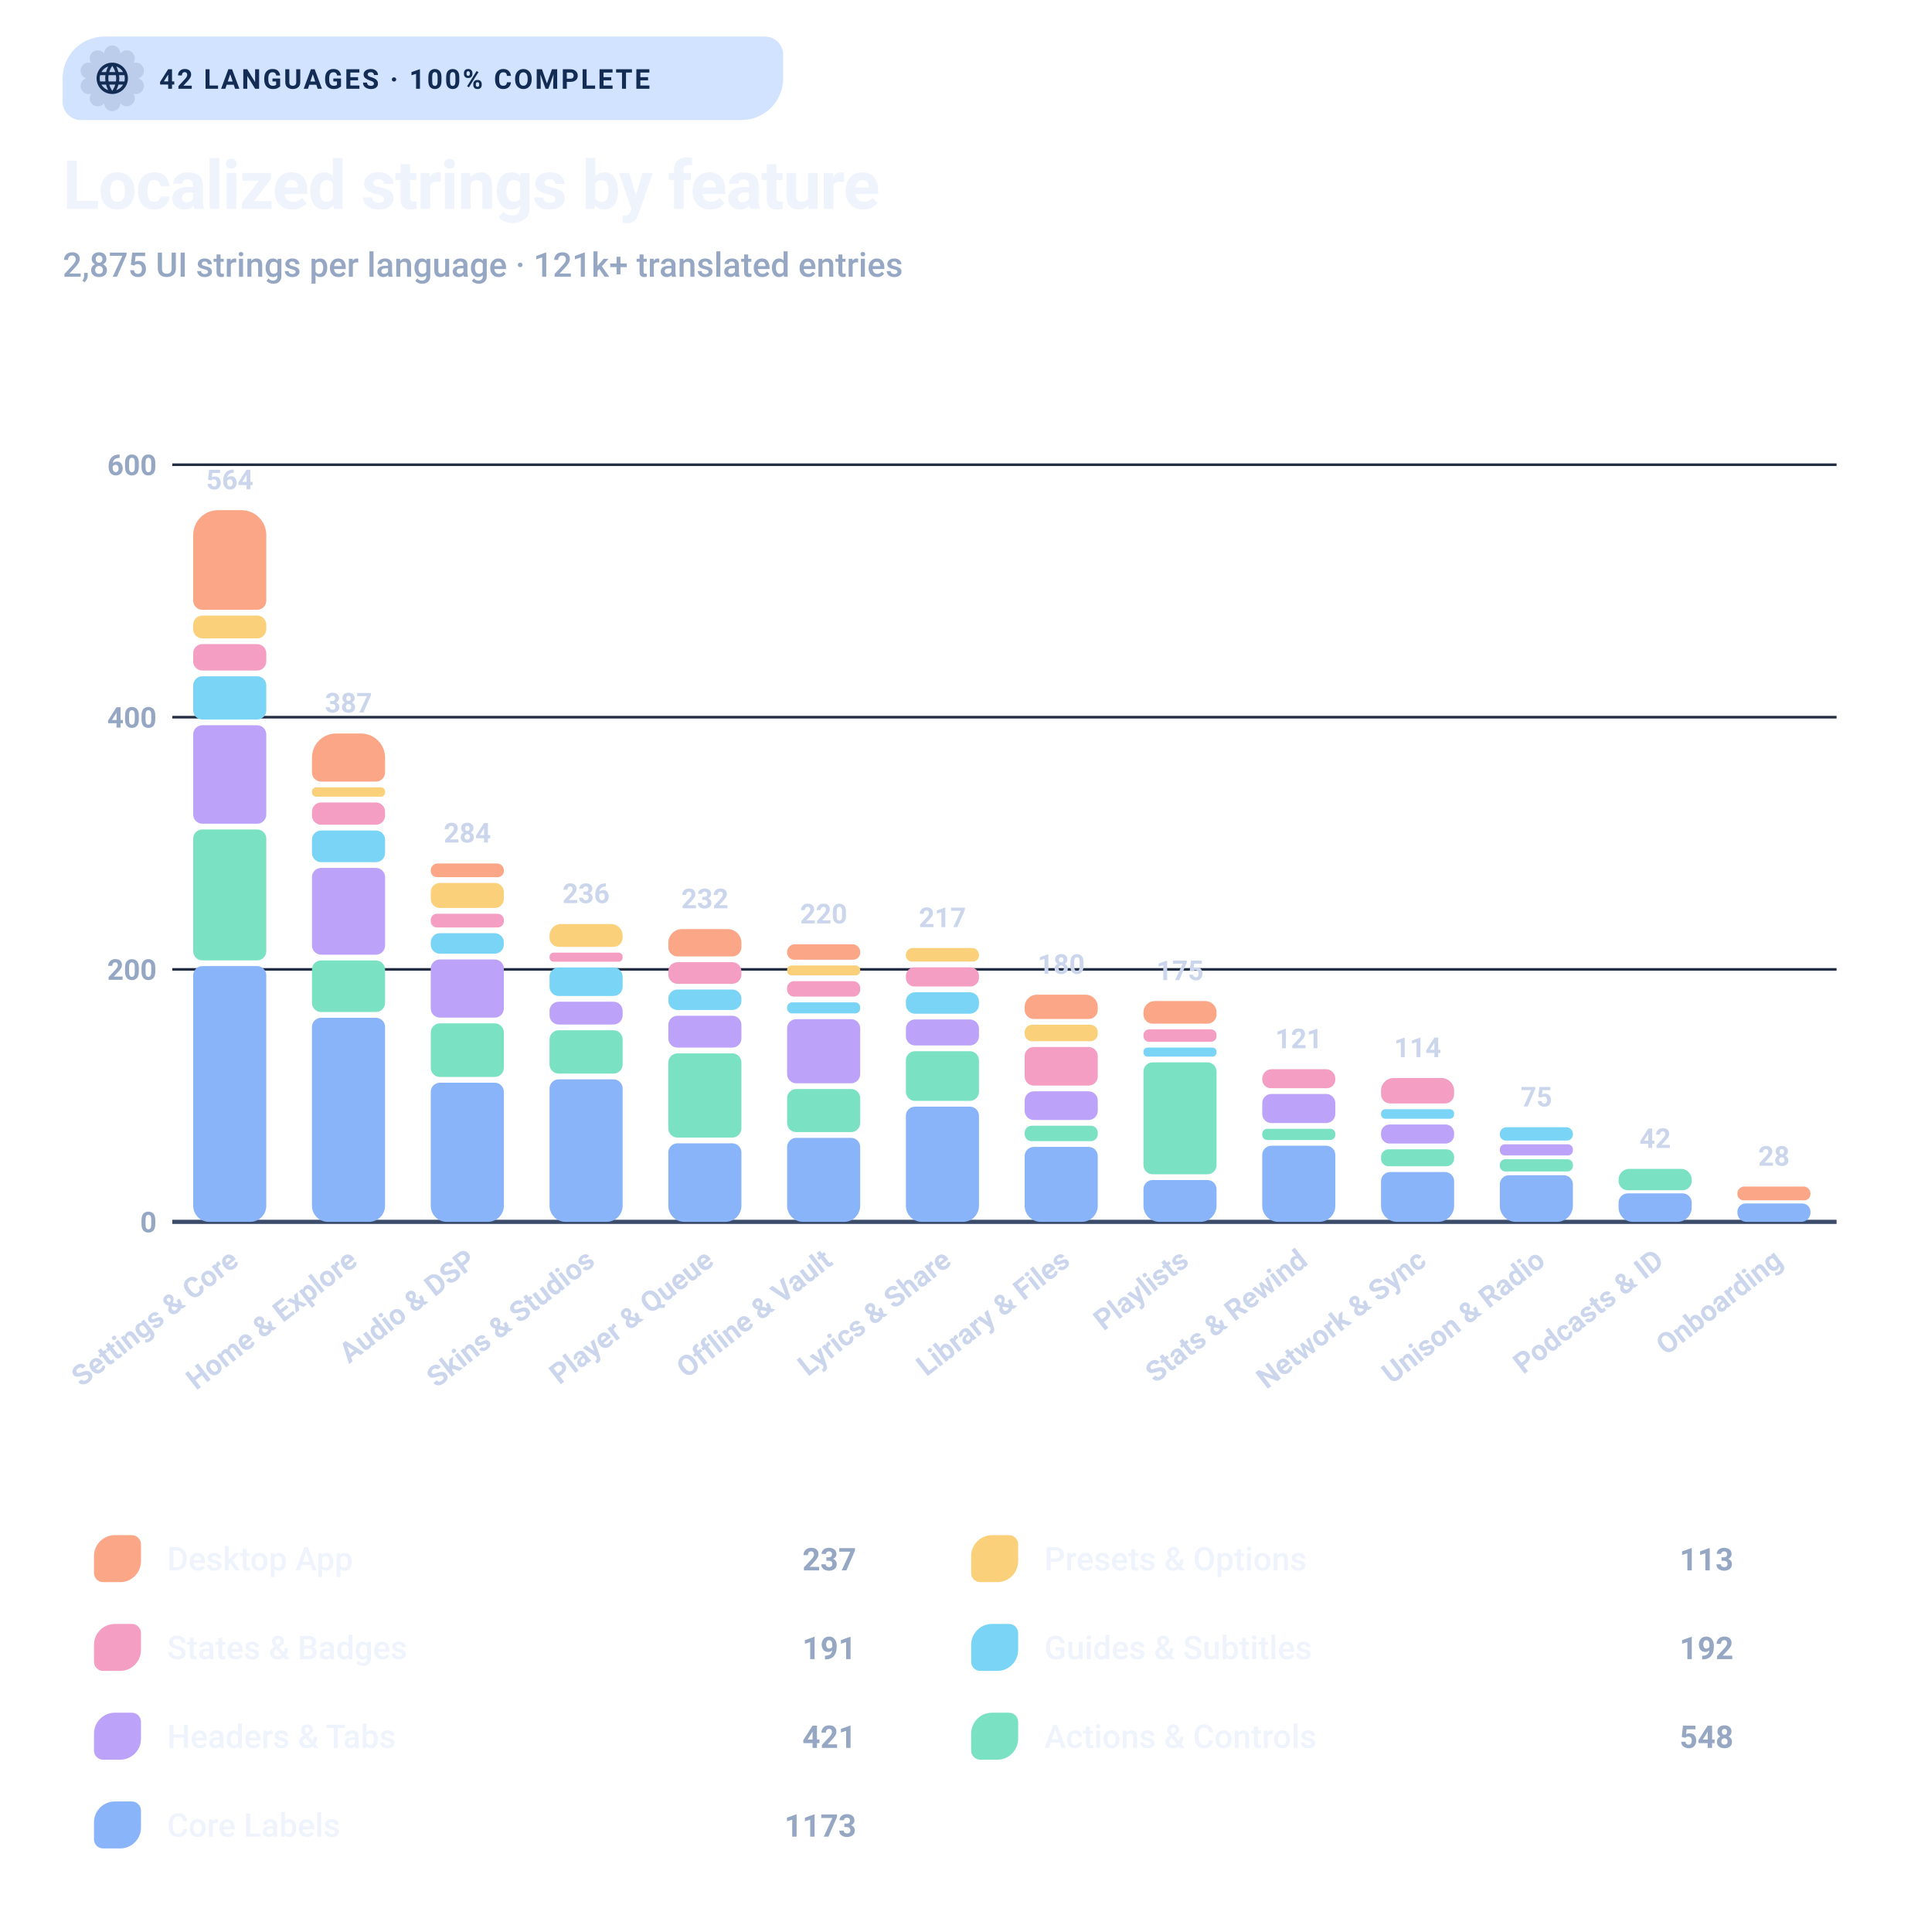
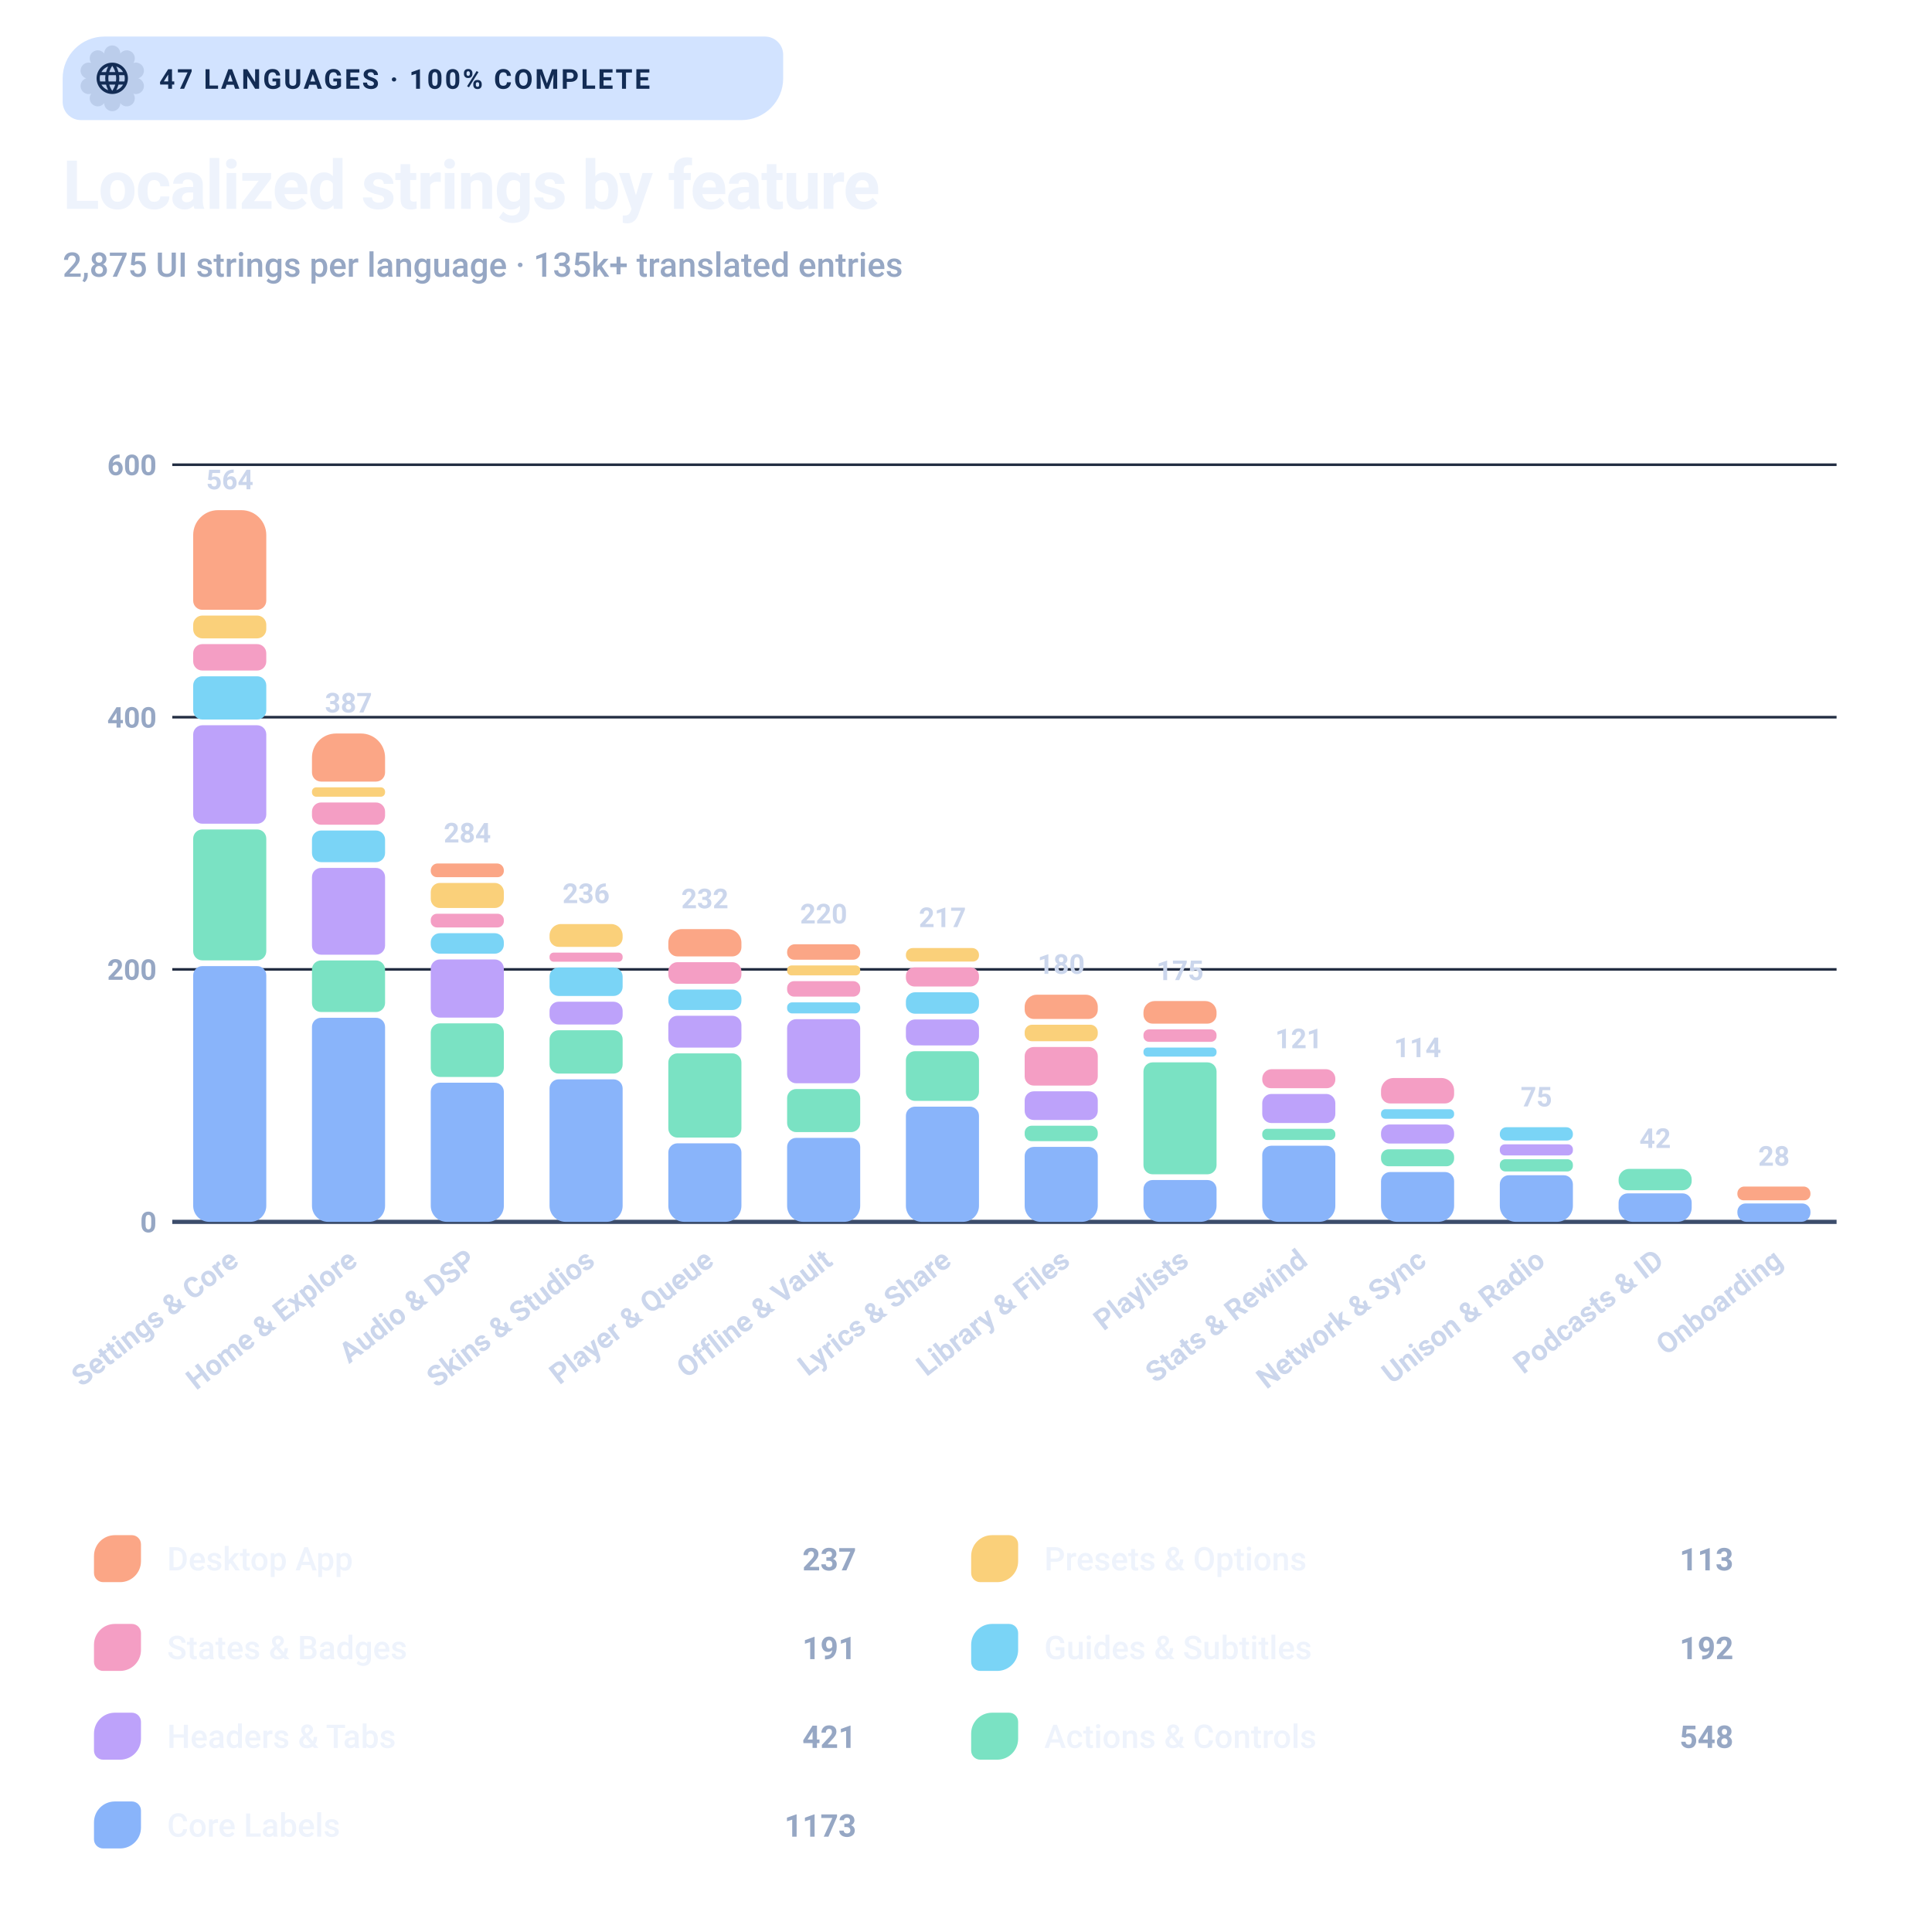
- <svg xmlns="http://www.w3.org/2000/svg" width="732" height="740" viewBox="0 0 732 740" role="img" aria-label="Levyra localization chart: 2875 UI strings per language across 42 languages">
+ <svg xmlns="http://www.w3.org/2000/svg" width="732" height="740" viewBox="0 0 732 740" role="img" aria-label="Levyra localization chart: 2875 UI strings per language across 47 languages">
  <style>
    text { font-family: Roboto,system-ui,-apple-system,'Segoe UI',Helvetica,Arial,sans-serif; }
    .pill-txt { fill: #132C54; font-size: 10.5px; font-weight: 700; letter-spacing: .8px; }
    .title { fill: #EEF3FC; font-size: 26px; font-weight: 700; letter-spacing: -.4px; }
    .sub { fill: #96A7C4; font-size: 13px; font-weight: 500; }
    .y-tick { fill: #96A7C4; font-size: 11px; font-weight: 600; }
    .bar-val { fill: #CBD6EC; font-weight: 700; }
    .x-label { fill: #CBD6EC; font-weight: 600; }
    .leg-label { fill: #EEF3FC; font-size: 12.5px; font-weight: 550; }
    .leg-val { fill: #96A7C4; font-size: 12px; font-weight: 700; }
  </style>
  <path d="M 40.00 14.00 H 293.00 A 7.00 7.00 0 0 1 300.00 21.00 V 30.00 A 16.00 16.00 0 0 1 284.00 46.00 H 31.00 A 7.00 7.00 0 0 1 24.00 39.00 V 30.00 A 16.00 16.00 0 0 1 40.00 14.00 Z" fill="#D2E3FF" />
  <path d="M 39.91 20.49 A 3.09 3.09 0 0 1 46.09 20.49 A 3.09 3.09 0 0 1 51.09 24.12 A 3.09 3.09 0 0 1 53.00 30.00 A 3.09 3.09 0 0 1 51.09 35.88 A 3.09 3.09 0 0 1 46.09 39.51 A 3.09 3.09 0 0 1 39.91 39.51 A 3.09 3.09 0 0 1 34.91 35.88 A 3.09 3.09 0 0 1 33.00 30.00 A 3.09 3.09 0 0 1 34.91 24.12 A 3.09 3.09 0 0 1 39.91 20.49 Z" fill="#132C54" fill-opacity=".12" />
  <g transform="translate(35.8 22.8) scale(0.60)" style="color:#132C54">
    <path fill="currentColor" d="M11.99 2C6.47 2 2 6.48 2 12s4.47 10 9.99 10C17.52 22 22 17.52 22 12S17.52 2 11.99 2zm6.93 6h-2.95a15.65 15.65 0 00-1.38-3.56A8.03 8.03 0 0118.92 8zM12 4.04c.83 1.2 1.48 2.53 1.91 3.96h-3.82c.43-1.43 1.08-2.76 1.91-3.96zM4.26 14C4.1 13.36 4 12.69 4 12s.1-1.36.26-2h3.38c-.08.66-.14 1.32-.14 2 0 .68.06 1.34.14 2H4.26zm.82 2h2.95c.32 1.25.78 2.45 1.38 3.56A7.987 7.987 0 015.08 16zm2.95-8H5.08a7.987 7.987 0 014.33-3.56A15.65 15.65 0 008.03 8zM12 19.96c-.83-1.2-1.48-2.53-1.91-3.96h3.82c-.43 1.43-1.08 2.76-1.91 3.96zM14.34 14H9.66c-.09-.66-.16-1.32-.16-2 0-.68.07-1.35.16-2h4.68c.09.65.16 1.32.16 2 0 .68-.07 1.34-.16 2zm.25 5.56c.6-1.11 1.06-2.31 1.38-3.56h2.95a8.03 8.03 0 01-4.33 3.56zM16.36 14c.08-.66.14-1.32.14-2 0-.68-.06-1.34-.14-2h3.38c.16.64.26 1.31.26 2s-.1 1.36-.26 2h-3.38z" />
  </g>
-   <text x="61" y="34" class="pill-txt">42 LANGUAGES · 100% COMPLETE</text>
+   <text x="61" y="34" class="pill-txt">47 LANGUAGES · 100% COMPLETE</text>
  <text x="24" y="80" class="title">Localized strings by feature</text>
-   <text x="24" y="106" class="sub">2,875 UI strings per language · 121k+ translated entries</text>
+   <text x="24" y="106" class="sub">2,875 UI strings per language · 135k+ translated entries</text>
  <line x1="66" y1="468.0" x2="703.5" y2="468.0" stroke="#3B4C6B" stroke-width="1.6" />
  <text x="60" y="472.0" text-anchor="end" class="y-tick">0</text>
  <line x1="66" y1="371.3" x2="703.5" y2="371.3" stroke="#222D42" stroke-width="1" />
  <text x="60" y="375.3" text-anchor="end" class="y-tick">200</text>
  <line x1="66" y1="274.7" x2="703.5" y2="274.7" stroke="#222D42" stroke-width="1" />
  <text x="60" y="278.7" text-anchor="end" class="y-tick">400</text>
  <line x1="66" y1="178.0" x2="703.5" y2="178.0" stroke="#222D42" stroke-width="1" />
  <text x="60" y="182.0" text-anchor="end" class="y-tick">600</text>
  <path d="M 77.50 370.04 H 98.50 A 3.50 3.50 0 0 1 102.00 373.54 V 461.84 A 6.16 6.16 0 0 1 95.84 468.00 H 80.16 A 6.16 6.16 0 0 1 74.00 461.84 V 373.54 A 3.50 3.50 0 0 1 77.50 370.04 Z" fill="#89B4FA" />
  <path d="M 77.50 317.70 H 98.50 A 3.50 3.50 0 0 1 102.00 321.20 V 364.34 A 3.50 3.50 0 0 1 98.50 367.84 H 77.50 A 3.50 3.50 0 0 1 74.00 364.34 V 321.20 A 3.50 3.50 0 0 1 77.50 317.70 Z" fill="#7AE2C3" />
  <path d="M 77.50 277.79 H 98.50 A 3.50 3.50 0 0 1 102.00 281.29 V 312.00 A 3.50 3.50 0 0 1 98.50 315.50 H 77.50 A 3.50 3.50 0 0 1 74.00 312.00 V 281.29 A 3.50 3.50 0 0 1 77.50 277.79 Z" fill="#BDA2FA" />
  <path d="M 77.50 259.03 H 98.50 A 3.50 3.50 0 0 1 102.00 262.53 V 272.09 A 3.50 3.50 0 0 1 98.50 275.59 H 77.50 A 3.50 3.50 0 0 1 74.00 272.09 V 262.53 A 3.50 3.50 0 0 1 77.50 259.03 Z" fill="#7AD4F6" />
  <path d="M 77.50 246.71 H 98.50 A 3.50 3.50 0 0 1 102.00 250.21 V 253.33 A 3.50 3.50 0 0 1 98.50 256.83 H 77.50 A 3.50 3.50 0 0 1 74.00 253.33 V 250.21 A 3.50 3.50 0 0 1 77.50 246.71 Z" fill="#F49EC4" />
  <path d="M 77.50 235.77 H 98.50 A 3.50 3.50 0 0 1 102.00 239.27 V 241.01 A 3.50 3.50 0 0 1 98.50 244.51 H 77.50 A 3.50 3.50 0 0 1 74.00 241.01 V 239.27 A 3.50 3.50 0 0 1 77.50 235.77 Z" fill="#FAD07A" />
  <path d="M 83.52 195.40 H 92.48 A 9.52 9.52 0 0 1 102.00 204.92 V 230.07 A 3.50 3.50 0 0 1 98.50 233.57 H 77.50 A 3.50 3.50 0 0 1 74.00 230.07 V 204.92 A 9.52 9.52 0 0 1 83.52 195.40 Z" fill="#FBA686" />
  <text x="88.0" y="187.4" text-anchor="middle" class="bar-val" font-size="10.5">564</text>
  <text transform="translate(92.0 484) rotate(-38)" text-anchor="end" class="x-label" font-size="11">Settings &amp; Core</text>
  <path d="M 123.00 389.83 H 144.00 A 3.50 3.50 0 0 1 147.50 393.33 V 461.84 A 6.16 6.16 0 0 1 141.34 468.00 H 125.66 A 6.16 6.16 0 0 1 119.50 461.84 V 393.33 A 3.50 3.50 0 0 1 123.00 389.83 Z" fill="#89B4FA" />
  <path d="M 123.00 367.87 H 144.00 A 3.50 3.50 0 0 1 147.50 371.37 V 384.13 A 3.50 3.50 0 0 1 144.00 387.63 H 123.00 A 3.50 3.50 0 0 1 119.50 384.13 V 371.37 A 3.50 3.50 0 0 1 123.00 367.87 Z" fill="#7AE2C3" />
  <path d="M 123.00 332.43 H 144.00 A 3.50 3.50 0 0 1 147.50 335.93 V 362.17 A 3.50 3.50 0 0 1 144.00 365.67 H 123.00 A 3.50 3.50 0 0 1 119.50 362.17 V 335.93 A 3.50 3.50 0 0 1 123.00 332.43 Z" fill="#BDA2FA" />
  <path d="M 123.00 318.10 H 144.00 A 3.50 3.50 0 0 1 147.50 321.60 V 326.73 A 3.50 3.50 0 0 1 144.00 330.23 H 123.00 A 3.50 3.50 0 0 1 119.50 326.73 V 321.60 A 3.50 3.50 0 0 1 123.00 318.10 Z" fill="#7AD4F6" />
  <path d="M 123.00 307.36 H 144.00 A 3.50 3.50 0 0 1 147.50 310.86 V 312.40 A 3.50 3.50 0 0 1 144.00 315.90 H 123.00 A 3.50 3.50 0 0 1 119.50 312.40 V 310.86 A 3.50 3.50 0 0 1 123.00 307.36 Z" fill="#F49EC4" />
  <path d="M 121.12 301.57 H 145.88 A 1.62 1.62 0 0 1 147.50 303.19 V 303.54 A 1.62 1.62 0 0 1 145.88 305.16 H 121.12 A 1.62 1.62 0 0 1 119.50 303.54 V 303.19 A 1.62 1.62 0 0 1 121.12 301.57 Z" fill="#FAD07A" />
  <path d="M 128.71 280.95 H 138.29 A 9.21 9.21 0 0 1 147.50 290.16 V 295.87 A 3.50 3.50 0 0 1 144.00 299.37 H 123.00 A 3.50 3.50 0 0 1 119.50 295.87 V 290.16 A 9.21 9.21 0 0 1 128.71 280.95 Z" fill="#FBA686" />
  <text x="133.5" y="272.9" text-anchor="middle" class="bar-val" font-size="10.5">387</text>
  <text transform="translate(137.5 484) rotate(-38)" text-anchor="end" class="x-label" font-size="11">Home &amp; Explore</text>
  <path d="M 168.50 414.70 H 189.50 A 3.50 3.50 0 0 1 193.00 418.20 V 461.84 A 6.16 6.16 0 0 1 186.84 468.00 H 171.16 A 6.16 6.16 0 0 1 165.00 461.84 V 418.20 A 3.50 3.50 0 0 1 168.50 414.70 Z" fill="#89B4FA" />
  <path d="M 168.50 391.97 H 189.50 A 3.50 3.50 0 0 1 193.00 395.47 V 409.00 A 3.50 3.50 0 0 1 189.50 412.50 H 168.50 A 3.50 3.50 0 0 1 165.00 409.00 V 395.47 A 3.50 3.50 0 0 1 168.50 391.97 Z" fill="#7AE2C3" />
  <path d="M 168.50 367.49 H 189.50 A 3.50 3.50 0 0 1 193.00 370.99 V 386.27 A 3.50 3.50 0 0 1 189.50 389.77 H 168.50 A 3.50 3.50 0 0 1 165.00 386.27 V 370.99 A 3.50 3.50 0 0 1 168.50 367.49 Z" fill="#BDA2FA" />
  <path d="M 168.50 357.43 H 189.50 A 3.50 3.50 0 0 1 193.00 360.93 V 361.79 A 3.50 3.50 0 0 1 189.50 365.29 H 168.50 A 3.50 3.50 0 0 1 165.00 361.79 V 360.93 A 3.50 3.50 0 0 1 168.50 357.43 Z" fill="#7AD4F6" />
  <path d="M 167.36 349.99 H 190.64 A 2.36 2.36 0 0 1 193.00 352.35 V 352.87 A 2.36 2.36 0 0 1 190.64 355.23 H 167.36 A 2.36 2.36 0 0 1 165.00 352.87 V 352.35 A 2.36 2.36 0 0 1 167.36 349.99 Z" fill="#F49EC4" />
  <path d="M 168.50 338.18 H 189.50 A 3.50 3.50 0 0 1 193.00 341.68 V 344.29 A 3.50 3.50 0 0 1 189.50 347.79 H 168.50 A 3.50 3.50 0 0 1 165.00 344.29 V 341.68 A 3.50 3.50 0 0 1 168.50 338.18 Z" fill="#FAD07A" />
  <path d="M 167.62 330.73 H 190.38 A 2.62 2.62 0 0 1 193.00 333.35 V 333.62 A 2.36 2.36 0 0 1 190.64 335.98 H 167.36 A 2.36 2.36 0 0 1 165.00 333.62 V 333.35 A 2.62 2.62 0 0 1 167.62 330.73 Z" fill="#FBA686" />
  <text x="179.0" y="322.7" text-anchor="middle" class="bar-val" font-size="10.5">284</text>
  <text transform="translate(183.0 484) rotate(-38)" text-anchor="end" class="x-label" font-size="11">Audio &amp; DSP</text>
  <path d="M 214.00 413.41 H 235.00 A 3.50 3.50 0 0 1 238.50 416.91 V 461.84 A 6.16 6.16 0 0 1 232.34 468.00 H 216.66 A 6.16 6.16 0 0 1 210.50 461.84 V 416.91 A 3.50 3.50 0 0 1 214.00 413.41 Z" fill="#89B4FA" />
  <path d="M 214.00 394.61 H 235.00 A 3.50 3.50 0 0 1 238.50 398.11 V 407.71 A 3.50 3.50 0 0 1 235.00 411.21 H 214.00 A 3.50 3.50 0 0 1 210.50 407.71 V 398.11 A 3.50 3.50 0 0 1 214.00 394.61 Z" fill="#7AE2C3" />
  <path d="M 214.00 383.68 H 235.00 A 3.50 3.50 0 0 1 238.50 387.18 V 388.91 A 3.50 3.50 0 0 1 235.00 392.41 H 214.00 A 3.50 3.50 0 0 1 210.50 388.91 V 387.18 A 3.50 3.50 0 0 1 214.00 383.68 Z" fill="#BDA2FA" />
  <path d="M 214.00 370.56 H 235.00 A 3.50 3.50 0 0 1 238.50 374.06 V 377.98 A 3.50 3.50 0 0 1 235.00 381.48 H 214.00 A 3.50 3.50 0 0 1 210.50 377.98 V 374.06 A 3.50 3.50 0 0 1 214.00 370.56 Z" fill="#7AD4F6" />
  <path d="M 212.07 364.87 H 236.93 A 1.57 1.57 0 0 1 238.50 366.44 V 366.79 A 1.57 1.57 0 0 1 236.93 368.36 H 212.07 A 1.57 1.57 0 0 1 210.50 366.79 V 366.44 A 1.57 1.57 0 0 1 212.07 364.87 Z" fill="#F49EC4" />
  <path d="M 214.87 353.93 H 234.13 A 4.37 4.37 0 0 1 238.50 358.30 V 359.17 A 3.50 3.50 0 0 1 235.00 362.67 H 214.00 A 3.50 3.50 0 0 1 210.50 359.17 V 358.30 A 4.37 4.37 0 0 1 214.87 353.93 Z" fill="#FAD07A" />
  <text x="224.5" y="345.9" text-anchor="middle" class="bar-val" font-size="10.5">236</text>
  <text transform="translate(228.5 484) rotate(-38)" text-anchor="end" class="x-label" font-size="11">Skins &amp; Studios</text>
  <path d="M 259.50 437.92 H 280.50 A 3.50 3.50 0 0 1 284.00 441.42 V 461.84 A 6.16 6.16 0 0 1 277.84 468.00 H 262.16 A 6.16 6.16 0 0 1 256.00 461.84 V 441.42 A 3.50 3.50 0 0 1 259.50 437.92 Z" fill="#89B4FA" />
  <path d="M 259.50 403.46 H 280.50 A 3.50 3.50 0 0 1 284.00 406.96 V 432.22 A 3.50 3.50 0 0 1 280.50 435.72 H 259.50 A 3.50 3.50 0 0 1 256.00 432.22 V 406.96 A 3.50 3.50 0 0 1 259.50 403.46 Z" fill="#7AE2C3" />
  <path d="M 259.50 389.06 H 280.50 A 3.50 3.50 0 0 1 284.00 392.56 V 397.76 A 3.50 3.50 0 0 1 280.50 401.26 H 259.50 A 3.50 3.50 0 0 1 256.00 397.76 V 392.56 A 3.50 3.50 0 0 1 259.50 389.06 Z" fill="#BDA2FA" />
  <path d="M 259.50 379.01 H 280.50 A 3.50 3.50 0 0 1 284.00 382.51 V 383.36 A 3.50 3.50 0 0 1 280.50 386.86 H 259.50 A 3.50 3.50 0 0 1 256.00 383.36 V 382.51 A 3.50 3.50 0 0 1 259.50 379.01 Z" fill="#7AD4F6" />
  <path d="M 259.50 368.53 H 280.50 A 3.50 3.50 0 0 1 284.00 372.03 V 373.31 A 3.50 3.50 0 0 1 280.50 376.81 H 259.50 A 3.50 3.50 0 0 1 256.00 373.31 V 372.03 A 3.50 3.50 0 0 1 259.50 368.53 Z" fill="#F49EC4" />
  <path d="M 261.23 355.87 H 278.77 A 5.23 5.23 0 0 1 284.00 361.10 V 362.83 A 3.50 3.50 0 0 1 280.50 366.33 H 259.50 A 3.50 3.50 0 0 1 256.00 362.83 V 361.10 A 5.23 5.23 0 0 1 261.23 355.87 Z" fill="#FBA686" />
  <text x="270.0" y="347.9" text-anchor="middle" class="bar-val" font-size="10.5">232</text>
  <text transform="translate(274.0 484) rotate(-38)" text-anchor="end" class="x-label" font-size="11">Player &amp; Queue</text>
  <path d="M 305.00 435.83 H 326.00 A 3.50 3.50 0 0 1 329.50 439.33 V 461.84 A 6.16 6.16 0 0 1 323.34 468.00 H 307.66 A 6.16 6.16 0 0 1 301.50 461.84 V 439.33 A 3.50 3.50 0 0 1 305.00 435.83 Z" fill="#89B4FA" />
  <path d="M 305.00 417.12 H 326.00 A 3.50 3.50 0 0 1 329.50 420.62 V 430.13 A 3.50 3.50 0 0 1 326.00 433.63 H 305.00 A 3.50 3.50 0 0 1 301.50 430.13 V 420.62 A 3.50 3.50 0 0 1 305.00 417.12 Z" fill="#7AE2C3" />
  <path d="M 305.00 390.36 H 326.00 A 3.50 3.50 0 0 1 329.50 393.86 V 411.42 A 3.50 3.50 0 0 1 326.00 414.92 H 305.00 A 3.50 3.50 0 0 1 301.50 411.42 V 393.86 A 3.50 3.50 0 0 1 305.00 390.36 Z" fill="#BDA2FA" />
  <path d="M 303.40 383.93 H 327.60 A 1.91 1.91 0 0 1 329.50 385.83 V 386.26 A 1.91 1.91 0 0 1 327.60 388.16 H 303.40 A 1.91 1.91 0 0 1 301.50 386.26 V 385.83 A 1.91 1.91 0 0 1 303.40 383.93 Z" fill="#7AD4F6" />
  <path d="M 304.17 375.80 H 326.83 A 2.67 2.67 0 0 1 329.50 378.47 V 379.06 A 2.67 2.67 0 0 1 326.83 381.73 H 304.17 A 2.67 2.67 0 0 1 301.50 379.06 V 378.47 A 2.67 2.67 0 0 1 304.17 375.80 Z" fill="#F49EC4" />
  <path d="M 303.21 369.79 H 327.79 A 1.71 1.71 0 0 1 329.50 371.51 V 371.89 A 1.71 1.71 0 0 1 327.79 373.60 H 303.21 A 1.71 1.71 0 0 1 301.50 371.89 V 371.51 A 1.71 1.71 0 0 1 303.21 369.79 Z" fill="#FAD07A" />
  <path d="M 304.46 361.67 H 326.54 A 2.96 2.96 0 0 1 329.50 364.63 V 364.93 A 2.67 2.67 0 0 1 326.83 367.59 H 304.17 A 2.67 2.67 0 0 1 301.50 364.93 V 364.63 A 2.96 2.96 0 0 1 304.46 361.67 Z" fill="#FBA686" />
  <text x="315.5" y="353.7" text-anchor="middle" class="bar-val" font-size="10.5">220</text>
  <text transform="translate(319.5 484) rotate(-38)" text-anchor="end" class="x-label" font-size="11">Offline &amp; Vault</text>
  <path d="M 350.50 423.87 H 371.50 A 3.50 3.50 0 0 1 375.00 427.37 V 461.84 A 6.16 6.16 0 0 1 368.84 468.00 H 353.16 A 6.16 6.16 0 0 1 347.00 461.84 V 427.37 A 3.50 3.50 0 0 1 350.50 423.87 Z" fill="#89B4FA" />
  <path d="M 350.50 402.63 H 371.50 A 3.50 3.50 0 0 1 375.00 406.13 V 418.17 A 3.50 3.50 0 0 1 371.50 421.67 H 350.50 A 3.50 3.50 0 0 1 347.00 418.17 V 406.13 A 3.50 3.50 0 0 1 350.50 402.63 Z" fill="#7AE2C3" />
  <path d="M 350.50 390.48 H 371.50 A 3.50 3.50 0 0 1 375.00 393.98 V 396.93 A 3.50 3.50 0 0 1 371.50 400.43 H 350.50 A 3.50 3.50 0 0 1 347.00 396.93 V 393.98 A 3.50 3.50 0 0 1 350.50 390.48 Z" fill="#BDA2FA" />
  <path d="M 350.50 380.06 H 371.50 A 3.50 3.50 0 0 1 375.00 383.56 V 384.78 A 3.50 3.50 0 0 1 371.50 388.28 H 350.50 A 3.50 3.50 0 0 1 347.00 384.78 V 383.56 A 3.50 3.50 0 0 1 350.50 380.06 Z" fill="#7AD4F6" />
  <path d="M 350.31 370.51 H 371.69 A 3.31 3.31 0 0 1 375.00 373.82 V 374.55 A 3.31 3.31 0 0 1 371.69 377.86 H 350.31 A 3.31 3.31 0 0 1 347.00 374.55 V 373.82 A 3.31 3.31 0 0 1 350.31 370.51 Z" fill="#F49EC4" />
  <path d="M 349.60 363.12 H 372.40 A 2.60 2.60 0 0 1 375.00 365.71 V 365.97 A 2.34 2.34 0 0 1 372.66 368.31 H 349.34 A 2.34 2.34 0 0 1 347.00 365.97 V 365.71 A 2.60 2.60 0 0 1 349.60 363.12 Z" fill="#FAD07A" />
  <text x="361.0" y="355.1" text-anchor="middle" class="bar-val" font-size="10.5">217</text>
  <text transform="translate(365.0 484) rotate(-38)" text-anchor="end" class="x-label" font-size="11">Lyrics &amp; Share</text>
  <path d="M 396.00 439.29 H 417.00 A 3.50 3.50 0 0 1 420.50 442.79 V 461.84 A 6.16 6.16 0 0 1 414.34 468.00 H 398.66 A 6.16 6.16 0 0 1 392.50 461.84 V 442.79 A 3.50 3.50 0 0 1 396.00 439.29 Z" fill="#89B4FA" />
  <path d="M 395.16 431.18 H 417.84 A 2.66 2.66 0 0 1 420.50 433.84 V 434.43 A 2.66 2.66 0 0 1 417.84 437.09 H 395.16 A 2.66 2.66 0 0 1 392.50 434.43 V 433.84 A 2.66 2.66 0 0 1 395.16 431.18 Z" fill="#7AE2C3" />
  <path d="M 396.00 418.00 H 417.00 A 3.50 3.50 0 0 1 420.50 421.50 V 425.48 A 3.50 3.50 0 0 1 417.00 428.98 H 396.00 A 3.50 3.50 0 0 1 392.50 425.48 V 421.50 A 3.50 3.50 0 0 1 396.00 418.00 Z" fill="#BDA2FA" />
  <path d="M 396.00 401.02 H 417.00 A 3.50 3.50 0 0 1 420.50 404.52 V 412.30 A 3.50 3.50 0 0 1 417.00 415.80 H 396.00 A 3.50 3.50 0 0 1 392.50 412.30 V 404.52 A 3.50 3.50 0 0 1 396.00 401.02 Z" fill="#F49EC4" />
  <path d="M 395.35 392.49 H 417.65 A 2.85 2.85 0 0 1 420.50 395.34 V 395.97 A 2.85 2.85 0 0 1 417.65 398.82 H 395.35 A 2.85 2.85 0 0 1 392.50 395.97 V 395.34 A 2.85 2.85 0 0 1 395.35 392.49 Z" fill="#FAD07A" />
  <path d="M 397.14 381.00 H 415.86 A 4.64 4.64 0 0 1 420.50 385.64 V 386.79 A 3.50 3.50 0 0 1 417.00 390.29 H 396.00 A 3.50 3.50 0 0 1 392.50 386.79 V 385.64 A 4.64 4.64 0 0 1 397.14 381.00 Z" fill="#FBA686" />
  <text x="406.5" y="373.0" text-anchor="middle" class="bar-val" font-size="10.5">180</text>
  <text transform="translate(410.5 484) rotate(-38)" text-anchor="end" class="x-label" font-size="11">Library &amp; Files</text>
  <path d="M 441.50 451.98 H 462.50 A 3.50 3.50 0 0 1 466.00 455.48 V 461.84 A 6.16 6.16 0 0 1 459.84 468.00 H 444.16 A 6.16 6.16 0 0 1 438.00 461.84 V 455.48 A 3.50 3.50 0 0 1 441.50 451.98 Z" fill="#89B4FA" />
  <path d="M 441.50 406.91 H 462.50 A 3.50 3.50 0 0 1 466.00 410.41 V 446.28 A 3.50 3.50 0 0 1 462.50 449.78 H 441.50 A 3.50 3.50 0 0 1 438.00 446.28 V 410.41 A 3.50 3.50 0 0 1 441.50 406.91 Z" fill="#7AE2C3" />
  <path d="M 439.56 401.24 H 464.44 A 1.56 1.56 0 0 1 466.00 402.80 V 403.15 A 1.56 1.56 0 0 1 464.44 404.71 H 439.56 A 1.56 1.56 0 0 1 438.00 403.15 V 402.80 A 1.56 1.56 0 0 1 439.56 401.24 Z" fill="#7AD4F6" />
  <path d="M 440.14 394.28 H 463.86 A 2.14 2.14 0 0 1 466.00 396.42 V 396.90 A 2.14 2.14 0 0 1 463.86 399.04 H 440.14 A 2.14 2.14 0 0 1 438.00 396.90 V 396.42 A 2.14 2.14 0 0 1 440.14 394.28 Z" fill="#F49EC4" />
  <path d="M 442.33 383.42 H 461.67 A 4.33 4.33 0 0 1 466.00 387.75 V 388.58 A 3.50 3.50 0 0 1 462.50 392.08 H 441.50 A 3.50 3.50 0 0 1 438.00 388.58 V 387.75 A 4.33 4.33 0 0 1 442.33 383.42 Z" fill="#FBA686" />
  <text x="452.0" y="375.4" text-anchor="middle" class="bar-val" font-size="10.5">175</text>
  <text transform="translate(456.0 484) rotate(-38)" text-anchor="end" class="x-label" font-size="11">Playlists</text>
  <path d="M 487.00 438.84 H 508.00 A 3.50 3.50 0 0 1 511.50 442.34 V 461.84 A 6.16 6.16 0 0 1 505.34 468.00 H 489.66 A 6.16 6.16 0 0 1 483.50 461.84 V 442.34 A 3.50 3.50 0 0 1 487.00 438.84 Z" fill="#89B4FA" />
  <path d="M 485.43 432.35 H 509.57 A 1.93 1.93 0 0 1 511.50 434.28 V 434.71 A 1.93 1.93 0 0 1 509.57 436.64 H 485.43 A 1.93 1.93 0 0 1 483.50 434.71 V 434.28 A 1.93 1.93 0 0 1 485.43 432.35 Z" fill="#7AE2C3" />
  <path d="M 487.00 419.01 H 508.00 A 3.50 3.50 0 0 1 511.50 422.51 V 426.65 A 3.50 3.50 0 0 1 508.00 430.15 H 487.00 A 3.50 3.50 0 0 1 483.50 426.65 V 422.51 A 3.50 3.50 0 0 1 487.00 419.01 Z" fill="#BDA2FA" />
  <path d="M 487.14 409.52 H 507.86 A 3.64 3.64 0 0 1 511.50 413.16 V 413.53 A 3.28 3.28 0 0 1 508.22 416.81 H 486.78 A 3.28 3.28 0 0 1 483.50 413.53 V 413.16 A 3.64 3.64 0 0 1 487.14 409.52 Z" fill="#F49EC4" />
  <text x="497.5" y="401.5" text-anchor="middle" class="bar-val" font-size="10.5">121</text>
  <text transform="translate(501.5 484) rotate(-38)" text-anchor="end" class="x-label" font-size="11">Stats &amp; Rewind</text>
  <path d="M 532.50 448.91 H 553.50 A 3.50 3.50 0 0 1 557.00 452.41 V 461.84 A 6.16 6.16 0 0 1 550.84 468.00 H 535.16 A 6.16 6.16 0 0 1 529.00 461.84 V 452.41 A 3.50 3.50 0 0 1 532.50 448.91 Z" fill="#89B4FA" />
  <path d="M 531.92 440.21 H 554.08 A 2.92 2.92 0 0 1 557.00 443.14 V 443.79 A 2.92 2.92 0 0 1 554.08 446.71 H 531.92 A 2.92 2.92 0 0 1 529.00 443.79 V 443.14 A 2.92 2.92 0 0 1 531.92 440.21 Z" fill="#7AE2C3" />
  <path d="M 532.29 430.70 H 553.71 A 3.29 3.29 0 0 1 557.00 433.99 V 434.72 A 3.29 3.29 0 0 1 553.71 438.01 H 532.29 A 3.29 3.29 0 0 1 529.00 434.72 V 433.99 A 3.29 3.29 0 0 1 532.29 430.70 Z" fill="#BDA2FA" />
  <path d="M 530.64 424.85 H 555.36 A 1.64 1.64 0 0 1 557.00 426.49 V 426.86 A 1.64 1.64 0 0 1 555.36 428.50 H 530.64 A 1.64 1.64 0 0 1 529.00 426.86 V 426.49 A 1.64 1.64 0 0 1 530.64 424.85 Z" fill="#7AD4F6" />
  <path d="M 533.87 412.90 H 552.13 A 4.87 4.87 0 0 1 557.00 417.77 V 419.15 A 3.50 3.50 0 0 1 553.50 422.65 H 532.50 A 3.50 3.50 0 0 1 529.00 419.15 V 417.77 A 4.87 4.87 0 0 1 533.87 412.90 Z" fill="#F49EC4" />
  <text x="543.0" y="404.9" text-anchor="middle" class="bar-val" font-size="10.5">114</text>
  <text transform="translate(547.0 484) rotate(-38)" text-anchor="end" class="x-label" font-size="11">Network &amp; Sync</text>
  <path d="M 578.00 450.14 H 599.00 A 3.50 3.50 0 0 1 602.50 453.64 V 461.84 A 6.16 6.16 0 0 1 596.34 468.00 H 580.66 A 6.16 6.16 0 0 1 574.50 461.84 V 453.64 A 3.50 3.50 0 0 1 578.00 450.14 Z" fill="#89B4FA" />
  <path d="M 576.61 444.01 H 600.39 A 2.11 2.11 0 0 1 602.50 446.11 V 446.58 A 2.11 2.11 0 0 1 600.39 448.69 H 576.61 A 2.11 2.11 0 0 1 574.50 446.58 V 446.11 A 2.11 2.11 0 0 1 576.61 444.01 Z" fill="#7AE2C3" />
  <path d="M 576.41 438.30 H 600.59 A 1.91 1.91 0 0 1 602.50 440.22 V 440.64 A 1.91 1.91 0 0 1 600.59 442.56 H 576.41 A 1.91 1.91 0 0 1 574.50 440.64 V 440.22 A 1.91 1.91 0 0 1 576.41 438.30 Z" fill="#BDA2FA" />
  <path d="M 577.05 431.75 H 599.95 A 2.55 2.55 0 0 1 602.50 434.30 V 434.56 A 2.30 2.30 0 0 1 600.20 436.85 H 576.80 A 2.30 2.30 0 0 1 574.50 434.56 V 434.30 A 2.55 2.55 0 0 1 577.05 431.75 Z" fill="#7AD4F6" />
  <text x="588.5" y="423.8" text-anchor="middle" class="bar-val" font-size="10.5">75</text>
  <text transform="translate(592.5 484) rotate(-38)" text-anchor="end" class="x-label" font-size="11">Unison &amp; Radio</text>
  <path d="M 623.50 457.09 H 644.50 A 3.50 3.50 0 0 1 648.00 460.59 V 462.54 A 5.46 5.46 0 0 1 642.54 468.00 H 625.46 A 5.46 5.46 0 0 1 620.00 462.54 V 460.59 A 3.50 3.50 0 0 1 623.50 457.09 Z" fill="#89B4FA" />
  <path d="M 624.09 447.70 H 643.91 A 4.09 4.09 0 0 1 648.00 451.79 V 452.39 A 3.50 3.50 0 0 1 644.50 455.89 H 623.50 A 3.50 3.50 0 0 1 620.00 452.39 V 451.79 A 4.09 4.09 0 0 1 624.09 447.70 Z" fill="#7AE2C3" />
  <text x="634.0" y="439.7" text-anchor="middle" class="bar-val" font-size="10.5">42</text>
  <text transform="translate(638.0 484) rotate(-38)" text-anchor="end" class="x-label" font-size="11">Podcasts &amp; ID</text>
  <path d="M 668.67 460.95 H 690.33 A 3.17 3.17 0 0 1 693.50 464.12 V 464.48 A 3.52 3.52 0 0 1 689.98 468.00 H 669.02 A 3.52 3.52 0 0 1 665.50 464.48 V 464.12 A 3.17 3.17 0 0 1 668.67 460.95 Z" fill="#89B4FA" />
  <path d="M 668.14 454.47 H 690.86 A 2.64 2.64 0 0 1 693.50 457.11 V 457.37 A 2.38 2.38 0 0 1 691.12 459.75 H 667.88 A 2.38 2.38 0 0 1 665.50 457.37 V 457.11 A 2.64 2.64 0 0 1 668.14 454.47 Z" fill="#FBA686" />
  <text x="679.5" y="446.5" text-anchor="middle" class="bar-val" font-size="10.5">28</text>
  <text transform="translate(683.5 484) rotate(-38)" text-anchor="end" class="x-label" font-size="11">Onboarding</text>
  <path d="M 44.00 588.00 H 50.50 A 3.50 3.50 0 0 1 54.00 591.50 V 598.00 A 8.00 8.00 0 0 1 46.00 606.00 H 39.50 A 3.50 3.50 0 0 1 36.00 602.50 V 596.00 A 8.00 8.00 0 0 1 44.00 588.00 Z" fill="#FBA686" />
  <text x="64" y="601.5" class="leg-label">Desktop App</text>
  <text x="328" y="601.5" text-anchor="end" class="leg-val">237</text>
  <path d="M 380.00 588.00 H 386.50 A 3.50 3.50 0 0 1 390.00 591.50 V 598.00 A 8.00 8.00 0 0 1 382.00 606.00 H 375.50 A 3.50 3.50 0 0 1 372.00 602.50 V 596.00 A 8.00 8.00 0 0 1 380.00 588.00 Z" fill="#FAD07A" />
  <text x="400" y="601.5" class="leg-label">Presets &amp; Options</text>
  <text x="664" y="601.5" text-anchor="end" class="leg-val">113</text>
  <path d="M 44.00 622.00 H 50.50 A 3.50 3.50 0 0 1 54.00 625.50 V 632.00 A 8.00 8.00 0 0 1 46.00 640.00 H 39.50 A 3.50 3.50 0 0 1 36.00 636.50 V 630.00 A 8.00 8.00 0 0 1 44.00 622.00 Z" fill="#F49EC4" />
  <text x="64" y="635.5" class="leg-label">States &amp; Badges</text>
  <text x="328" y="635.5" text-anchor="end" class="leg-val">191</text>
  <path d="M 380.00 622.00 H 386.50 A 3.50 3.50 0 0 1 390.00 625.50 V 632.00 A 8.00 8.00 0 0 1 382.00 640.00 H 375.50 A 3.50 3.50 0 0 1 372.00 636.50 V 630.00 A 8.00 8.00 0 0 1 380.00 622.00 Z" fill="#7AD4F6" />
  <text x="400" y="635.5" class="leg-label">Guides &amp; Subtitles</text>
  <text x="664" y="635.5" text-anchor="end" class="leg-val">192</text>
  <path d="M 44.00 656.00 H 50.50 A 3.50 3.50 0 0 1 54.00 659.50 V 666.00 A 8.00 8.00 0 0 1 46.00 674.00 H 39.50 A 3.50 3.50 0 0 1 36.00 670.50 V 664.00 A 8.00 8.00 0 0 1 44.00 656.00 Z" fill="#BDA2FA" />
  <text x="64" y="669.5" class="leg-label">Headers &amp; Tabs</text>
  <text x="328" y="669.5" text-anchor="end" class="leg-val">421</text>
  <path d="M 380.00 656.00 H 386.50 A 3.50 3.50 0 0 1 390.00 659.50 V 666.00 A 8.00 8.00 0 0 1 382.00 674.00 H 375.50 A 3.50 3.50 0 0 1 372.00 670.50 V 664.00 A 8.00 8.00 0 0 1 380.00 656.00 Z" fill="#7AE2C3" />
  <text x="400" y="669.5" class="leg-label">Actions &amp; Controls</text>
  <text x="664" y="669.5" text-anchor="end" class="leg-val">548</text>
  <path d="M 44.00 690.00 H 50.50 A 3.50 3.50 0 0 1 54.00 693.50 V 700.00 A 8.00 8.00 0 0 1 46.00 708.00 H 39.50 A 3.50 3.50 0 0 1 36.00 704.50 V 698.00 A 8.00 8.00 0 0 1 44.00 690.00 Z" fill="#89B4FA" />
  <text x="64" y="703.5" class="leg-label">Core Labels</text>
  <text x="328" y="703.5" text-anchor="end" class="leg-val">1173</text>
</svg>
